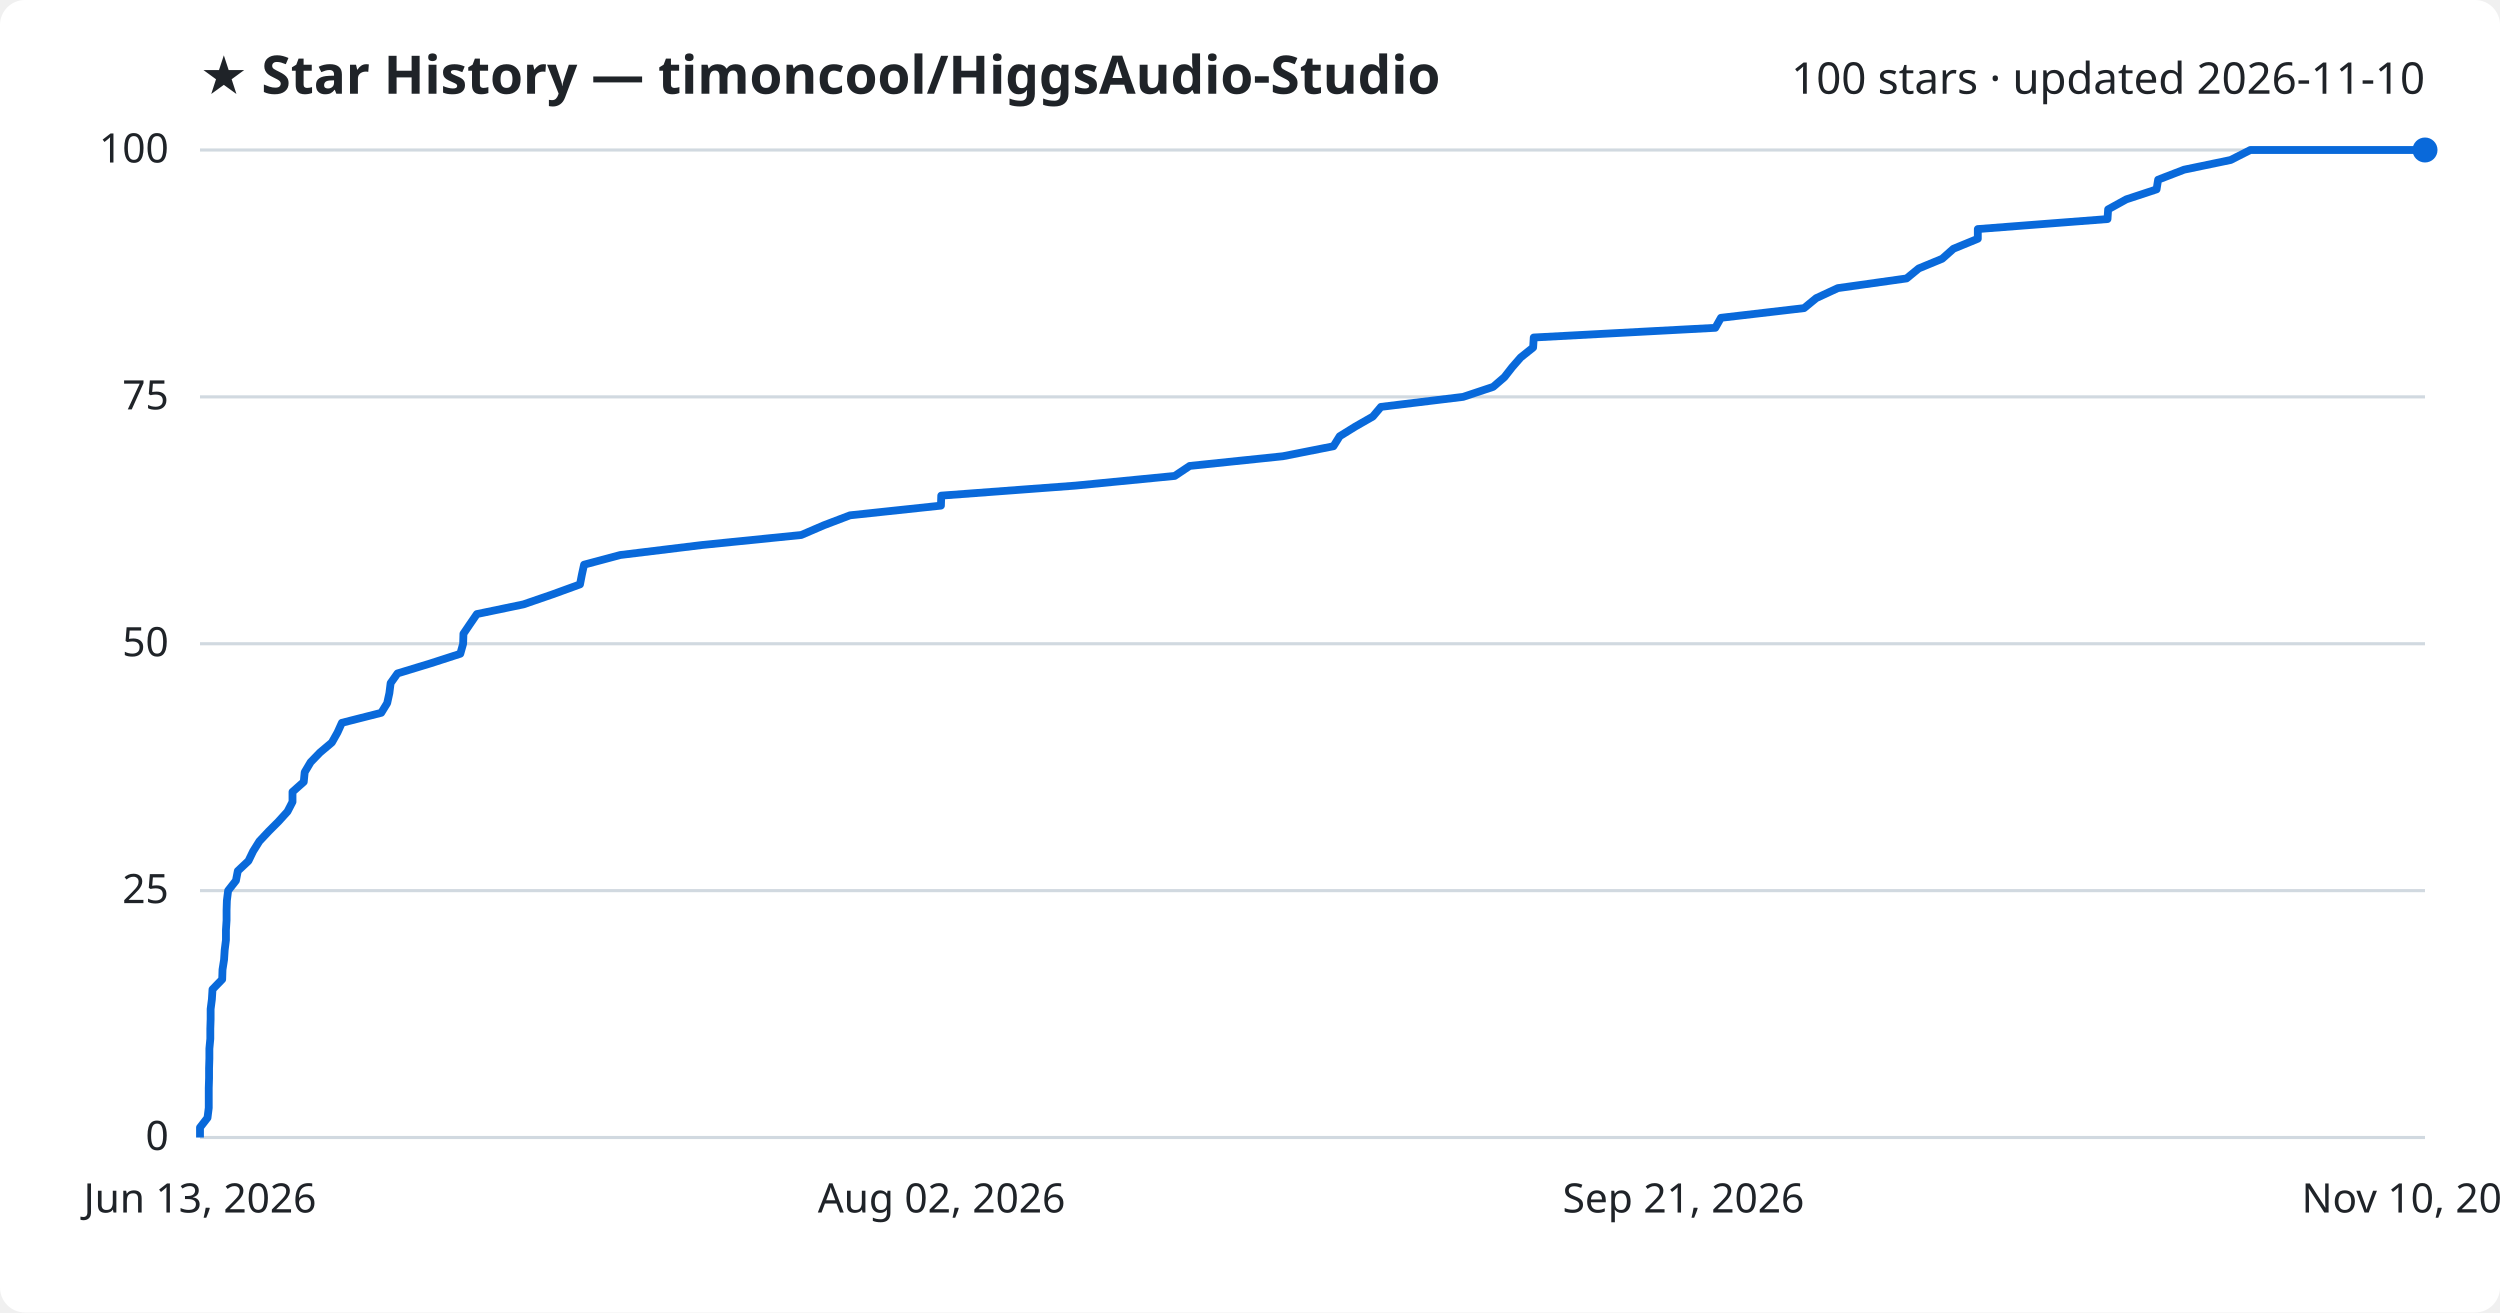
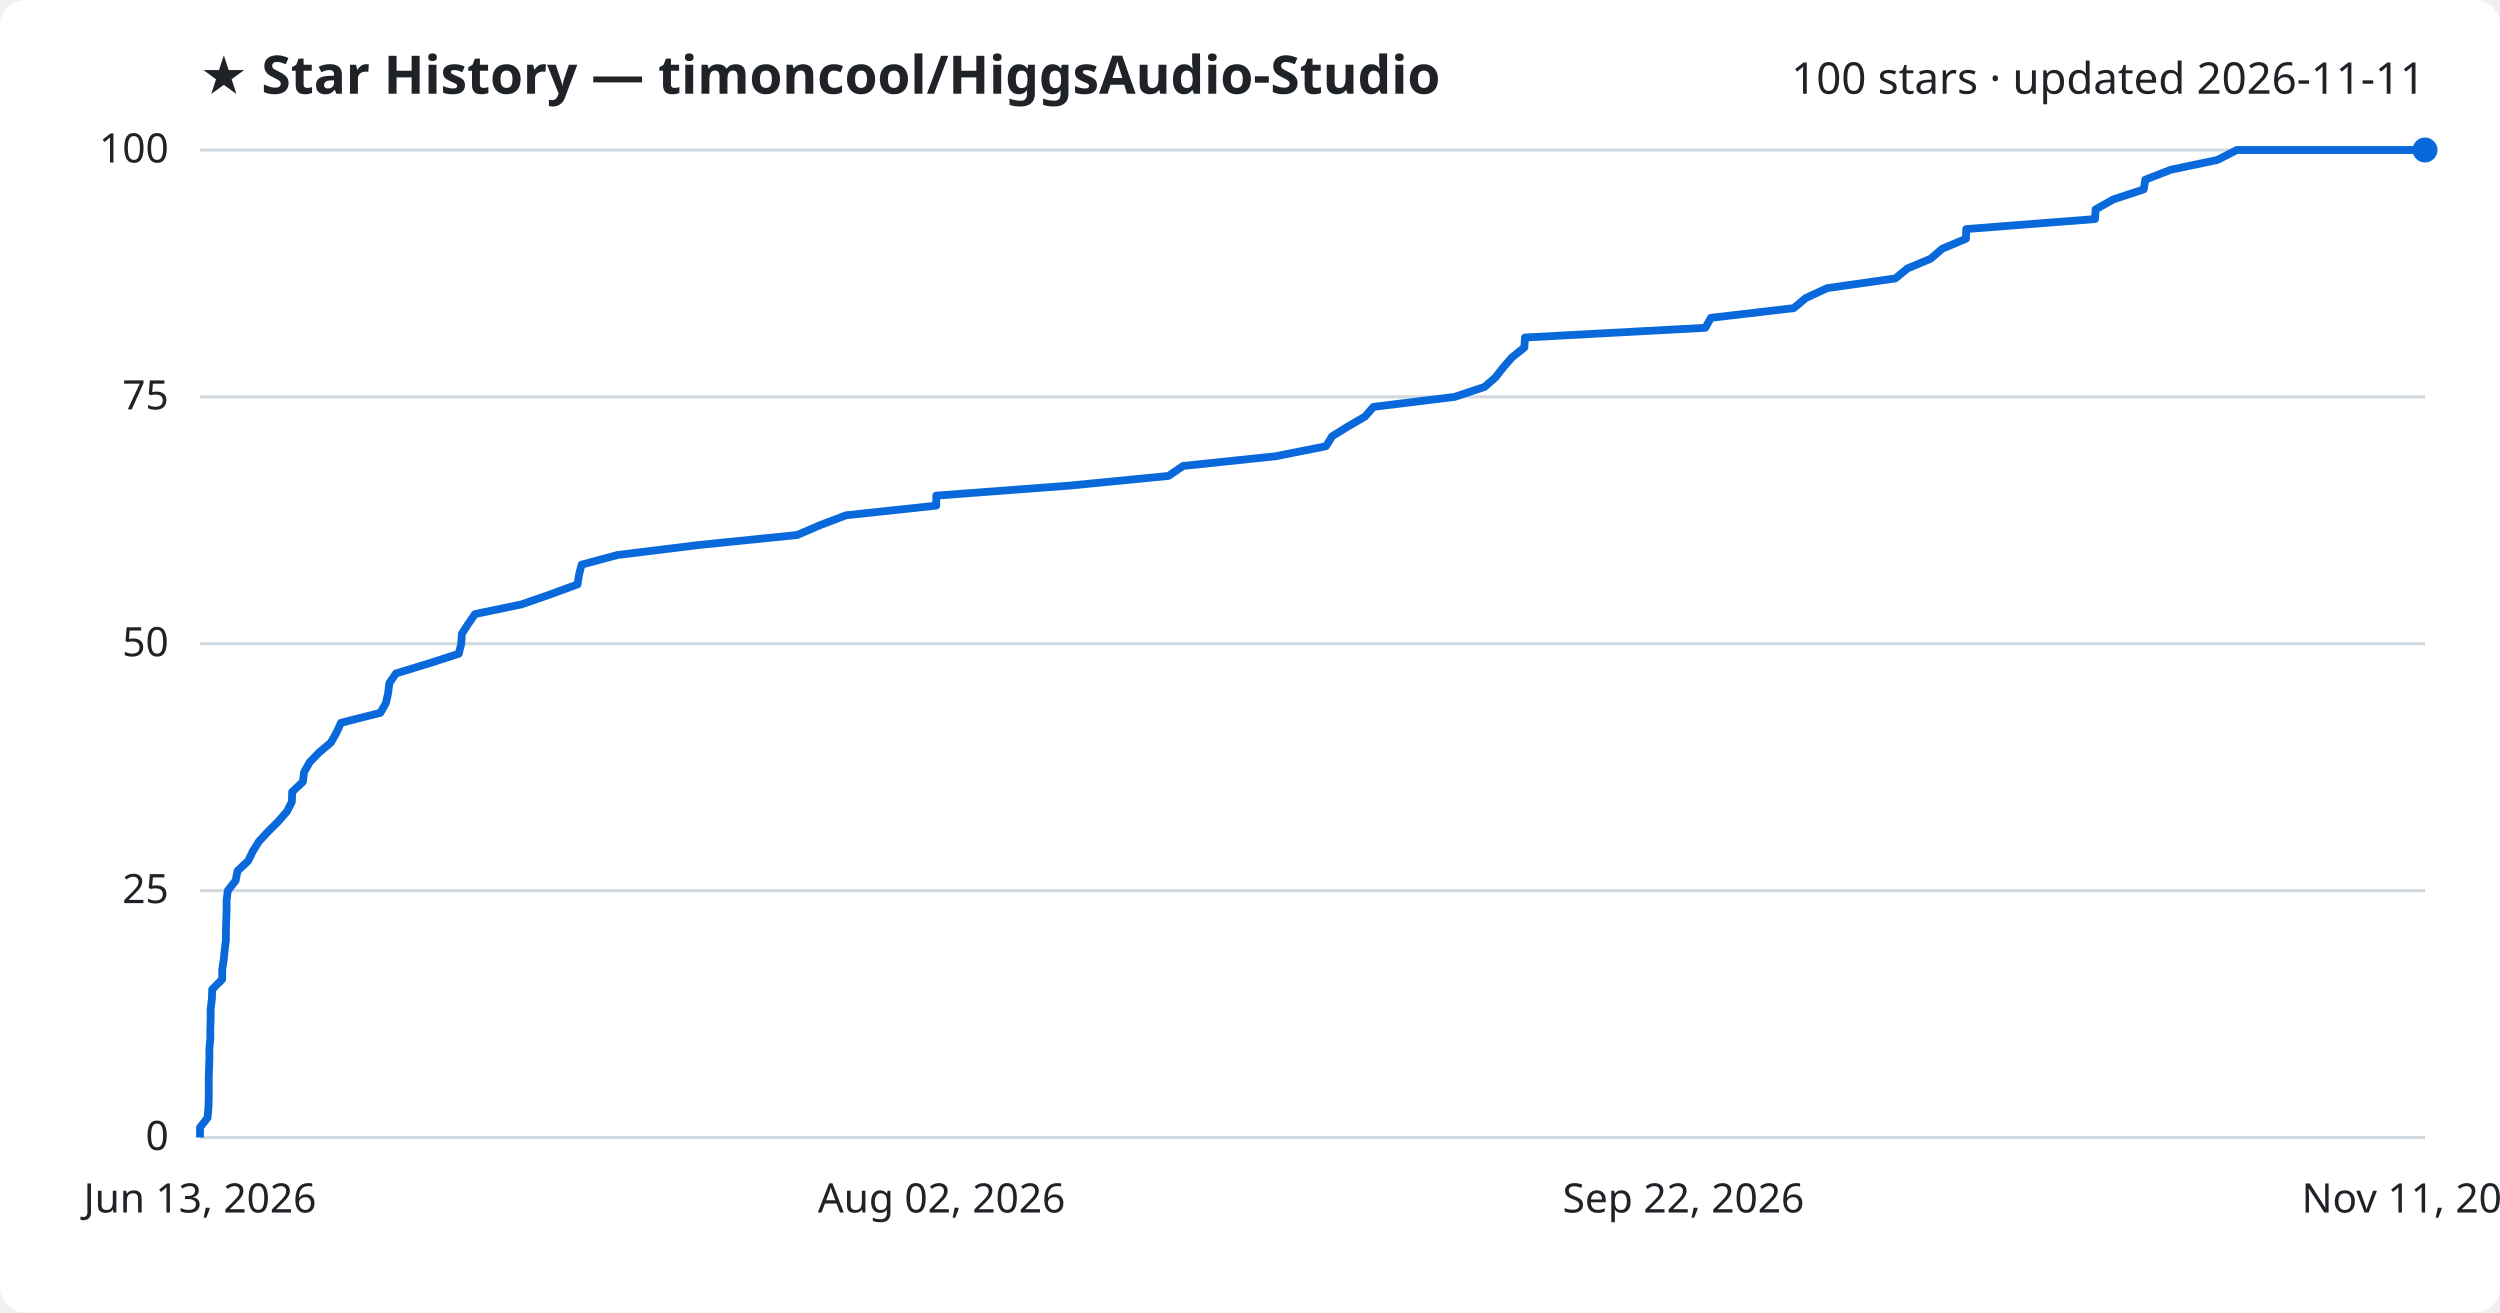
<svg xmlns="http://www.w3.org/2000/svg" viewBox="0 0 800 420" font-family="Segoe UI, sans-serif">
  <rect width="800" height="420" fill="#ffffff" rx="8" />
  <text x="64" y="30" fill="#1f2328" font-size="17" font-weight="700">★ Star History — timoncool/HiggsAudio-Studio</text>
-   <text x="776" y="30" fill="#1f2328" font-size="14" text-anchor="end">100 stars · updated 2026-11-10</text>
+   <text x="776" y="30" fill="#1f2328" font-size="14" text-anchor="end">100 stars · updated 2026-11-11</text>
  <line x1="64" y1="364.0" x2="776" y2="364.0" stroke="#d1d9e0" stroke-width="1" />
  <text x="54" y="368.0" fill="#1f2328" font-size="13" text-anchor="end">0</text>
  <line x1="64" y1="285.0" x2="776" y2="285.0" stroke="#d1d9e0" stroke-width="1" />
  <text x="54" y="289.0" fill="#1f2328" font-size="13" text-anchor="end">25</text>
  <line x1="64" y1="206.0" x2="776" y2="206.0" stroke="#d1d9e0" stroke-width="1" />
  <text x="54" y="210.0" fill="#1f2328" font-size="13" text-anchor="end">50</text>
  <line x1="64" y1="127.0" x2="776" y2="127.0" stroke="#d1d9e0" stroke-width="1" />
  <text x="54" y="131.0" fill="#1f2328" font-size="13" text-anchor="end">75</text>
  <line x1="64" y1="48.0" x2="776" y2="48.0" stroke="#d1d9e0" stroke-width="1" />
  <text x="54" y="52.0" fill="#1f2328" font-size="13" text-anchor="end">100</text>
-   <path d="M64.0,364.0 L64.0,360.8 L66.4,357.7 L66.8,354.5 L66.8,351.4 L66.8,348.2 L66.9,345.0 L66.9,341.9 L67.0,338.7 L67.0,335.6 L67.3,332.4 L67.3,329.2 L67.4,326.1 L67.4,322.9 L67.8,319.8 L68.0,316.6 L71.1,313.4 L71.2,310.3 L71.7,307.1 L71.9,304.0 L72.3,300.8 L72.3,297.6 L72.5,294.5 L72.5,291.3 L72.6,288.2 L73.0,285.0 L75.5,281.8 L76.1,278.7 L79.5,275.5 L81.0,272.4 L83.0,269.2 L86.0,266.0 L89.1,262.9 L92.0,259.7 L93.6,256.6 L93.6,253.4 L97.2,250.2 L97.5,247.1 L99.4,243.9 L102.4,240.8 L106.2,237.6 L108.0,234.4 L109.4,231.3 L122.0,228.1 L123.9,225.0 L124.6,221.8 L125.0,218.6 L127.2,215.5 L137.7,212.3 L147.3,209.2 L148.2,206.0 L148.3,202.8 L150.4,199.7 L152.6,196.5 L167.5,193.4 L176.8,190.2 L185.6,187.0 L186.2,183.9 L186.9,180.7 L198.5,177.6 L224.7,174.4 L256.4,171.2 L263.6,168.1 L272.0,164.9 L301.1,161.8 L301.2,158.6 L344.1,155.4 L375.9,152.3 L380.7,149.1 L410.5,146.0 L426.7,142.8 L428.7,139.6 L433.7,136.5 L439.3,133.3 L441.9,130.2 L468.2,127.0 L477.8,123.8 L481.4,120.7 L483.9,117.5 L486.6,114.4 L490.6,111.2 L490.8,108.0 L548.9,104.9 L550.7,101.7 L577.3,98.6 L581.2,95.4 L588.1,92.2 L610.1,89.1 L614.0,85.9 L621.5,82.8 L625.1,79.6 L632.9,76.4 L632.9,73.3 L674.4,70.1 L674.6,67.0 L680.4,63.8 L690.1,60.6 L690.6,57.5 L698.9,54.3 L713.8,51.2 L720.1,48.0 L776.0,48.0" fill="none" stroke="#0969da" stroke-width="2.5" stroke-linejoin="round" />
+   <path d="M64.0,364.0 L64.0,360.8 L66.4,357.7 L66.7,354.5 L66.8,351.4 L66.8,348.2 L66.8,345.0 L66.9,341.9 L67.0,338.7 L67.0,335.6 L67.3,332.4 L67.3,329.2 L67.4,326.1 L67.4,322.9 L67.8,319.8 L67.9,316.6 L71.1,313.4 L71.1,310.3 L71.6,307.1 L71.9,304.0 L72.3,300.8 L72.3,297.6 L72.4,294.5 L72.5,291.3 L72.5,288.2 L72.9,285.0 L75.4,281.8 L76.0,278.7 L79.4,275.5 L80.9,272.4 L82.9,269.2 L85.9,266.0 L89.0,262.9 L91.8,259.7 L93.4,256.6 L93.5,253.4 L96.9,250.2 L97.3,247.1 L99.1,243.9 L102.1,240.8 L105.9,237.6 L107.7,234.4 L109.1,231.3 L121.7,228.1 L123.5,225.0 L124.2,221.8 L124.6,218.6 L126.7,215.5 L137.2,212.3 L146.8,209.2 L147.6,206.0 L147.8,202.8 L149.8,199.7 L152.0,196.5 L166.9,193.4 L176.1,190.2 L184.8,187.0 L185.3,183.9 L186.1,180.7 L197.6,177.6 L223.6,174.4 L255.1,171.2 L262.3,168.1 L270.7,164.9 L299.6,161.8 L299.6,158.6 L342.2,155.4 L373.9,152.3 L378.6,149.1 L408.2,146.0 L424.3,142.8 L426.3,139.6 L431.3,136.5 L436.8,133.3 L439.5,130.2 L465.5,127.0 L475.1,123.8 L478.6,120.7 L481.1,117.5 L483.8,114.4 L487.8,111.2 L488.0,108.0 L545.7,104.9 L547.5,101.7 L574.0,98.6 L577.8,95.4 L584.7,92.2 L606.5,89.1 L610.4,85.9 L617.8,82.8 L621.5,79.6 L629.1,76.4 L629.2,73.3 L670.4,70.1 L670.6,67.0 L676.3,63.8 L686.0,60.6 L686.5,57.5 L694.7,54.3 L709.5,51.2 L715.8,48.0 L776.0,48.0" fill="none" stroke="#0969da" stroke-width="2.5" stroke-linejoin="round" />
  <circle cx="776.0" cy="48.0" r="4" fill="#0969da" />
  <text x="64.0" y="388" fill="#1f2328" font-size="13" text-anchor="middle">Jun 13, 2026</text>
  <text x="301.3" y="388" fill="#1f2328" font-size="13" text-anchor="middle">Aug 02, 2026</text>
-   <text x="538.7" y="388" fill="#1f2328" font-size="13" text-anchor="middle">Sep 21, 2026</text>
-   <text x="776.0" y="388" fill="#1f2328" font-size="13" text-anchor="middle">Nov 10, 2026</text>
+   <text x="538.7" y="388" fill="#1f2328" font-size="13" text-anchor="middle">Sep 22, 2026</text>
+   <text x="776.0" y="388" fill="#1f2328" font-size="13" text-anchor="middle">Nov 11, 2026</text>
</svg>
